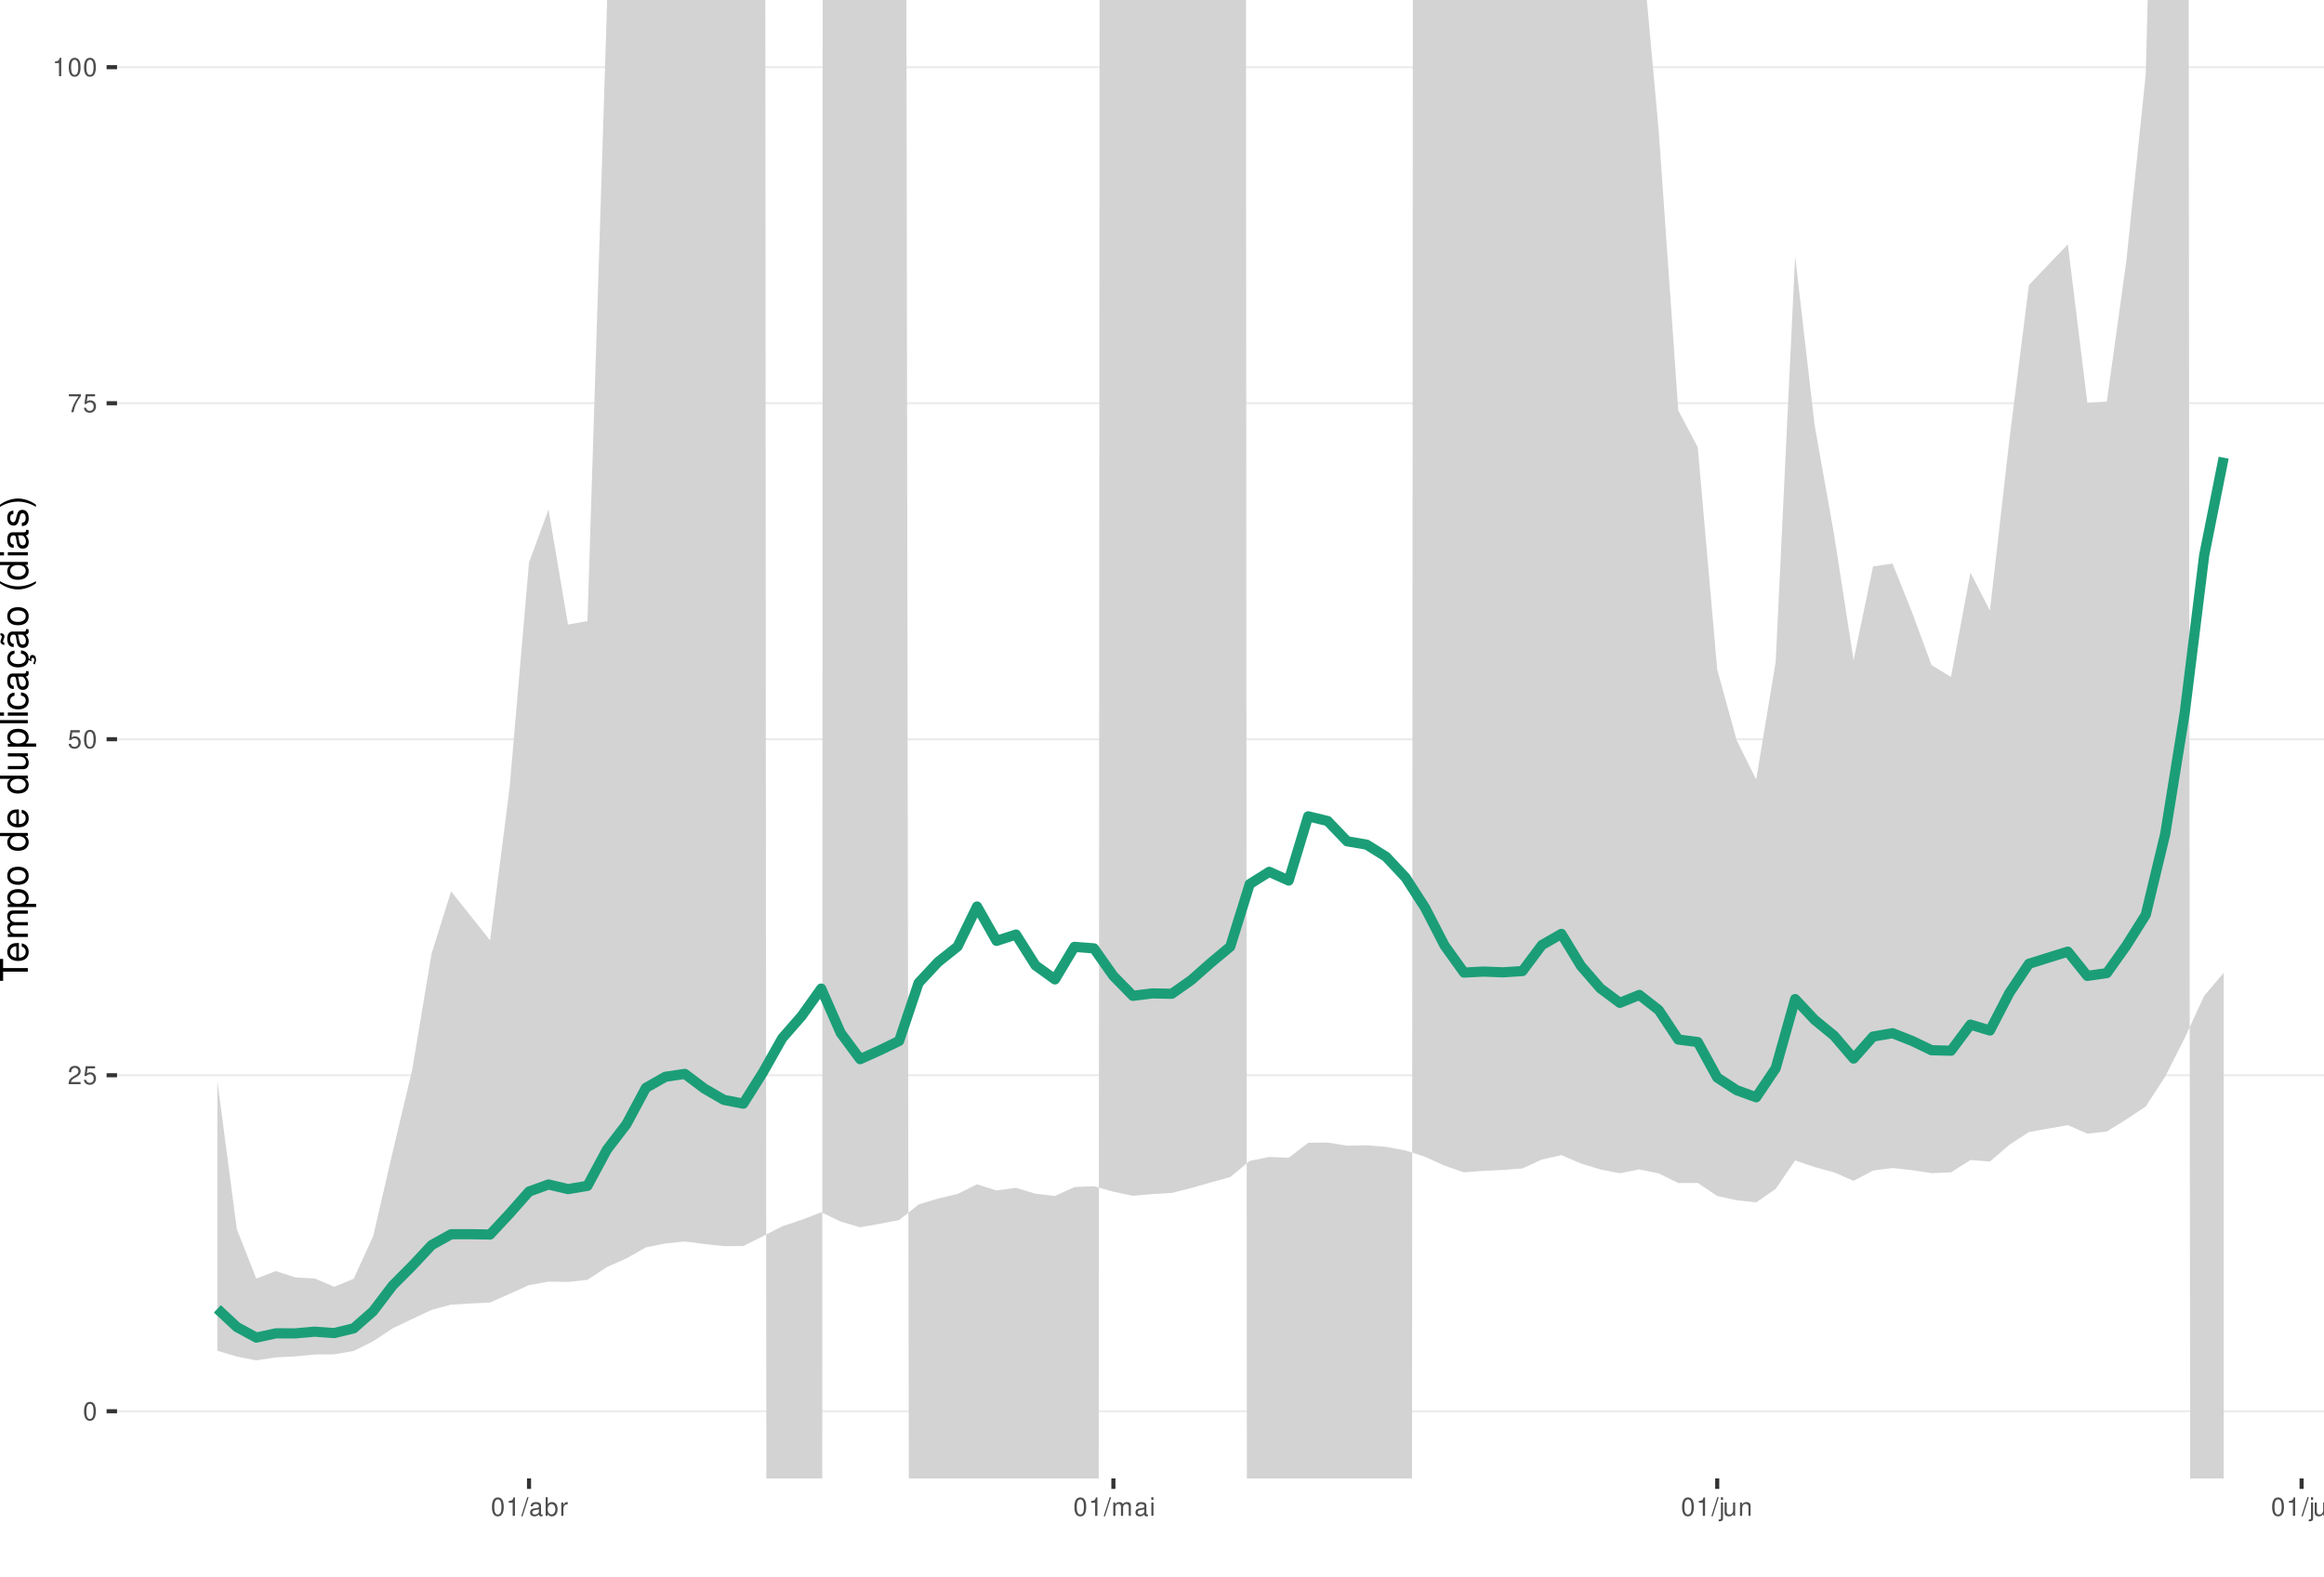
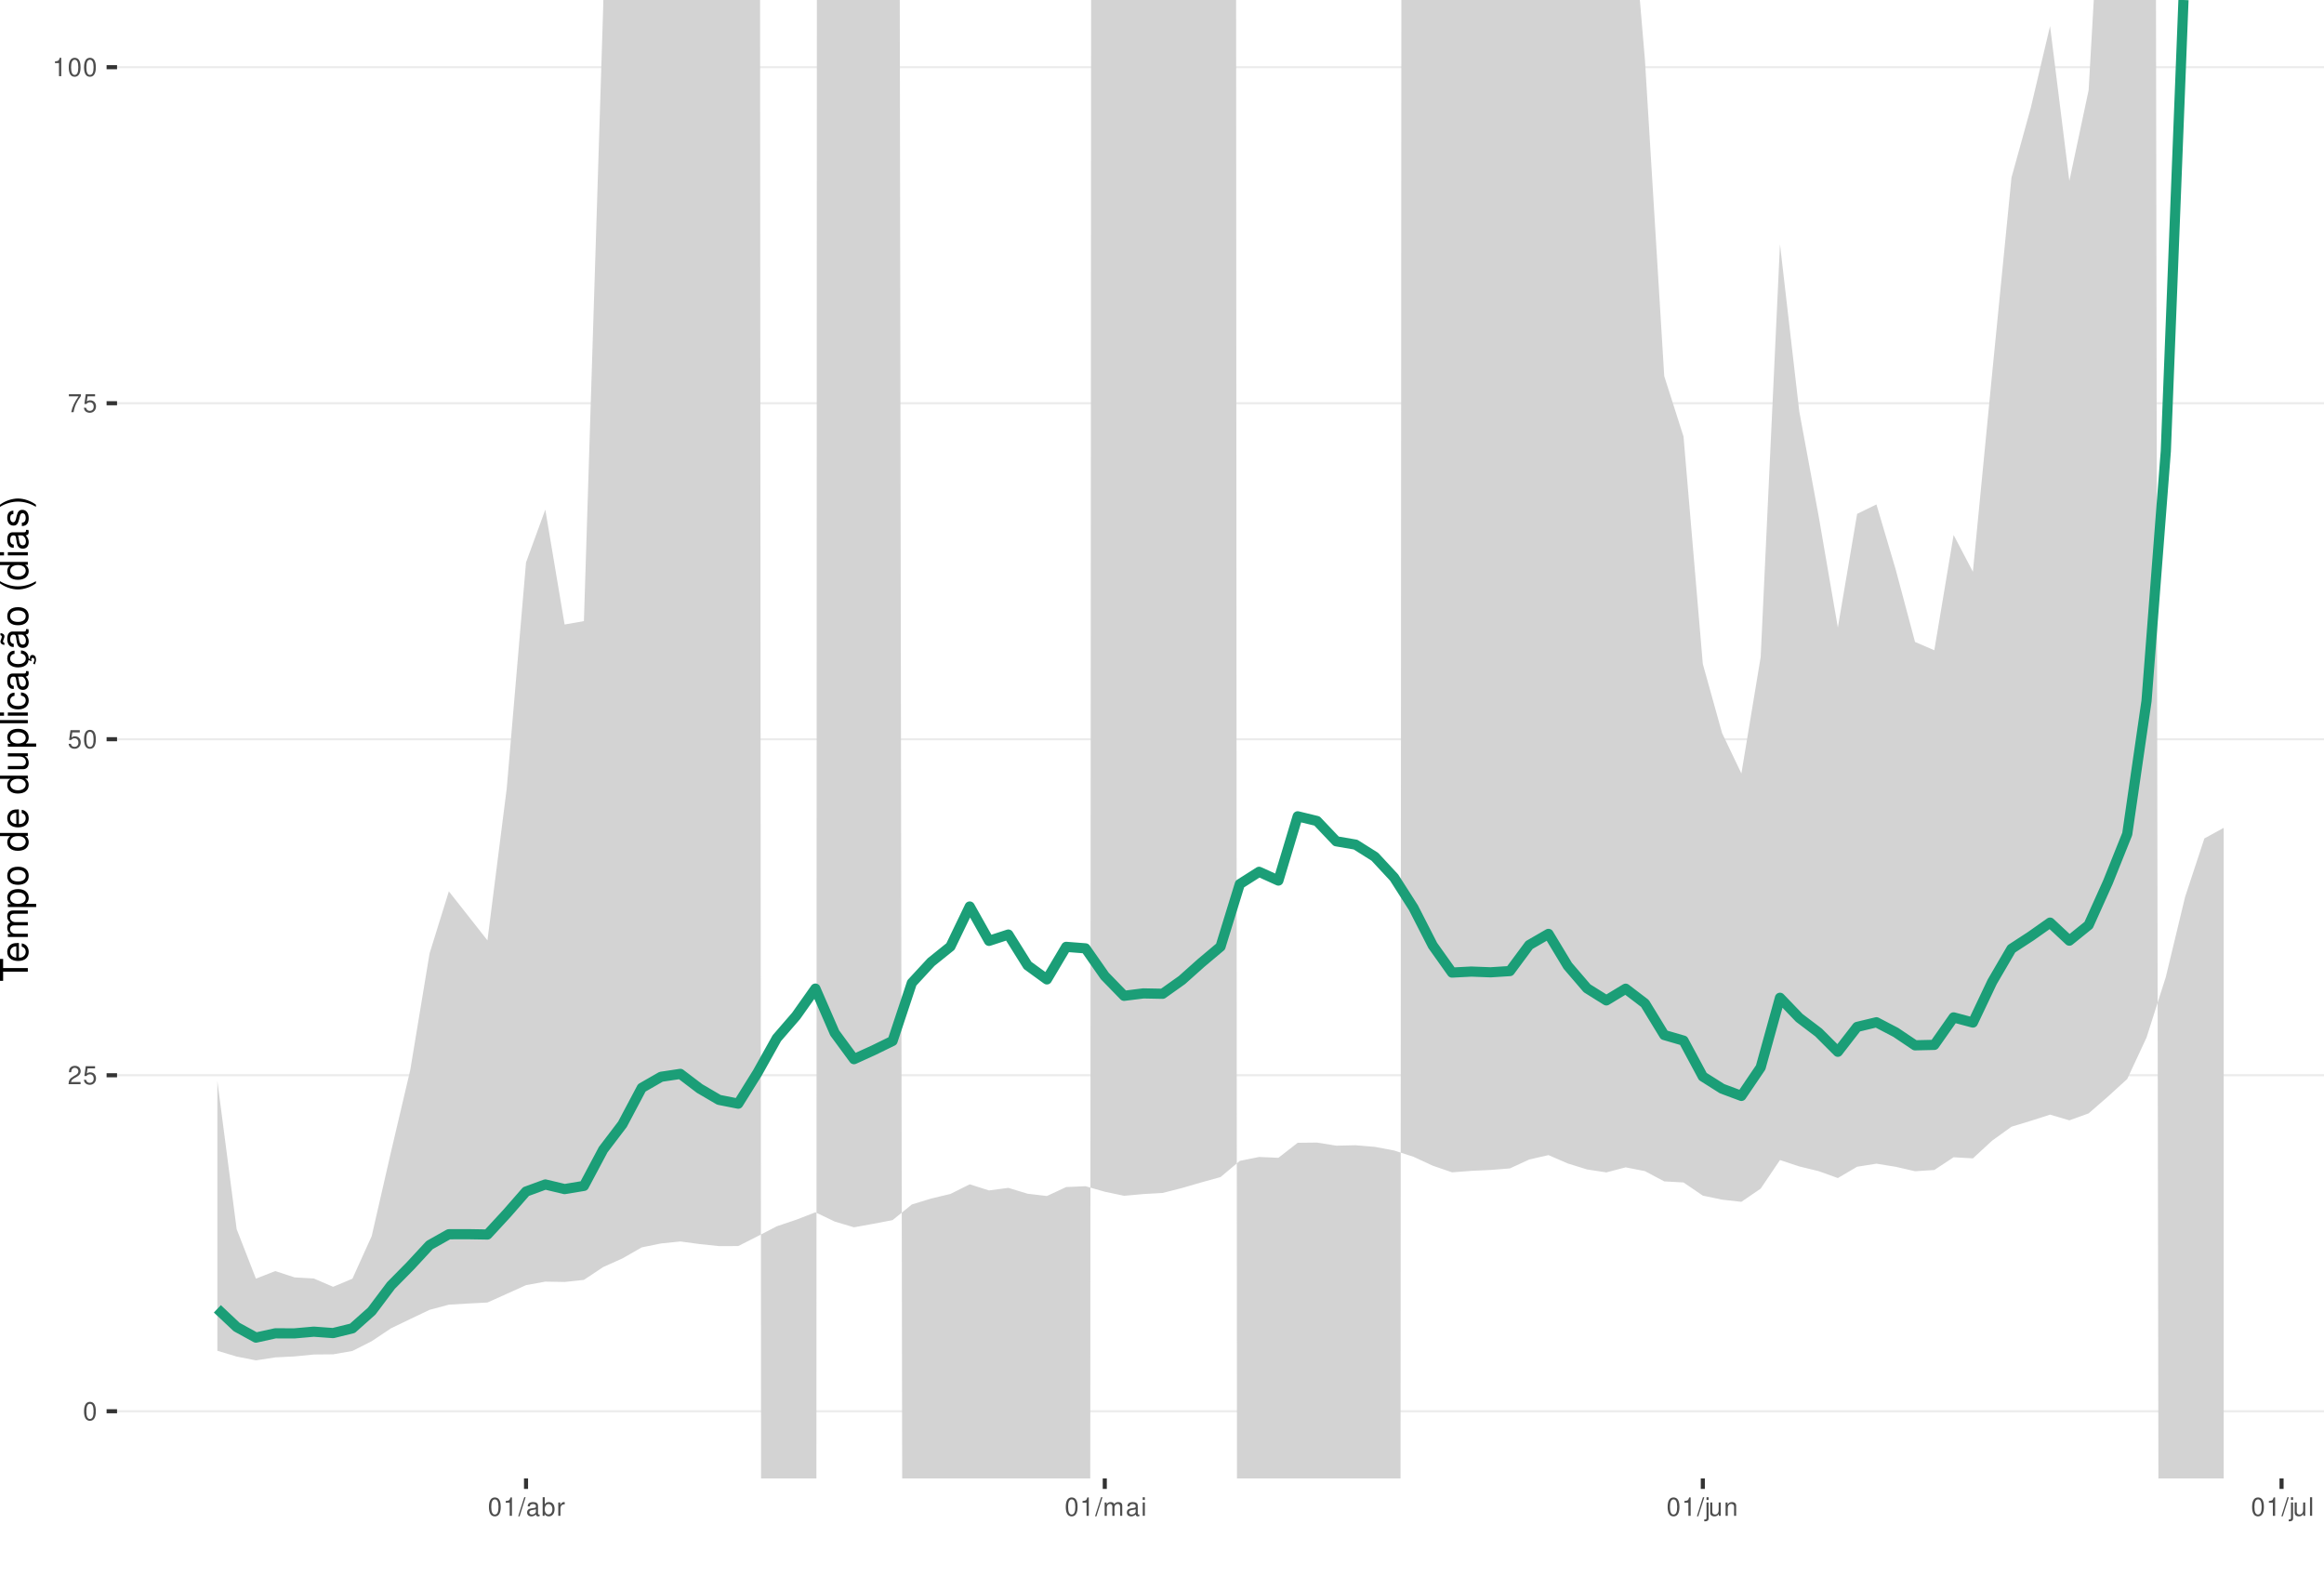
<svg xmlns="http://www.w3.org/2000/svg" xmlns:xlink="http://www.w3.org/1999/xlink" width="609pt" height="413pt" viewBox="0 0 609 413" version="1.1">
  <defs>
    <g>
      <symbol overflow="visible" id="glyph0-0">
        <path style="stroke:none;" d="" />
      </symbol>
      <symbol overflow="visible" id="glyph0-1">
        <path style="stroke:none;" d="M 1.828 -4.812 C 1.391 -4.812 0.984 -4.609 0.75 -4.281 C 0.438 -3.859 0.281 -3.219 0.281 -2.328 C 0.281 -0.703 0.812 0.156 1.828 0.156 C 2.828 0.156 3.375 -0.703 3.375 -2.297 C 3.375 -3.219 3.234 -3.844 2.922 -4.281 C 2.672 -4.625 2.281 -4.812 1.828 -4.812 Z M 1.828 -4.297 C 2.469 -4.297 2.781 -3.641 2.781 -2.344 C 2.781 -0.969 2.469 -0.328 1.812 -0.328 C 1.203 -0.328 0.891 -1 0.891 -2.328 C 0.891 -3.641 1.203 -4.297 1.828 -4.297 Z M 1.828 -4.297 " />
      </symbol>
      <symbol overflow="visible" id="glyph0-2">
        <path style="stroke:none;" d="M 3.375 -0.578 L 0.891 -0.578 C 0.938 -0.984 1.156 -1.234 1.734 -1.578 L 2.406 -1.953 C 3.062 -2.328 3.406 -2.812 3.406 -3.406 C 3.406 -3.812 3.234 -4.188 2.969 -4.438 C 2.688 -4.688 2.344 -4.812 1.891 -4.812 C 1.297 -4.812 0.844 -4.594 0.578 -4.188 C 0.422 -3.938 0.344 -3.641 0.328 -3.141 L 0.922 -3.141 C 0.938 -3.469 0.984 -3.672 1.062 -3.828 C 1.219 -4.125 1.516 -4.297 1.875 -4.297 C 2.406 -4.297 2.797 -3.906 2.797 -3.391 C 2.797 -3.016 2.578 -2.672 2.156 -2.438 L 1.547 -2.078 C 0.562 -1.516 0.281 -1.062 0.219 0 L 3.375 0 Z M 3.375 -0.578 " />
      </symbol>
      <symbol overflow="visible" id="glyph0-3">
        <path style="stroke:none;" d="M 3.172 -4.719 L 0.734 -4.719 L 0.375 -2.156 L 0.922 -2.156 C 1.188 -2.469 1.422 -2.594 1.797 -2.594 C 2.422 -2.594 2.812 -2.156 2.812 -1.453 C 2.812 -0.781 2.422 -0.359 1.781 -0.359 C 1.266 -0.359 0.953 -0.625 0.812 -1.156 L 0.234 -1.156 C 0.312 -0.766 0.375 -0.578 0.516 -0.406 C 0.781 -0.047 1.266 0.156 1.797 0.156 C 2.75 0.156 3.422 -0.547 3.422 -1.531 C 3.422 -2.469 2.797 -3.109 1.891 -3.109 C 1.562 -3.109 1.297 -3.016 1.016 -2.828 L 1.203 -4.141 L 3.172 -4.141 Z M 3.172 -4.719 " />
      </symbol>
      <symbol overflow="visible" id="glyph0-4">
        <path style="stroke:none;" d="M 3.469 -4.719 L 0.312 -4.719 L 0.312 -4.141 L 2.859 -4.141 C 1.734 -2.531 1.266 -1.547 0.922 0 L 1.547 0 C 1.797 -1.516 2.391 -2.812 3.469 -4.234 Z M 3.469 -4.719 " />
      </symbol>
      <symbol overflow="visible" id="glyph0-5">
        <path style="stroke:none;" d="M 1.719 -3.422 L 1.719 0 L 2.312 0 L 2.312 -4.812 L 1.922 -4.812 C 1.719 -4.078 1.578 -3.969 0.672 -3.859 L 0.672 -3.422 Z M 1.719 -3.422 " />
      </symbol>
      <symbol overflow="visible" id="glyph0-6">
        <path style="stroke:none;" d="M 1.531 -4.859 L -0.047 0.141 L 0.312 0.141 L 1.891 -4.859 Z M 1.531 -4.859 " />
      </symbol>
      <symbol overflow="visible" id="glyph0-7">
        <path style="stroke:none;" d="M 3.562 -0.328 C 3.5 -0.312 3.469 -0.312 3.438 -0.312 C 3.25 -0.312 3.141 -0.406 3.141 -0.578 L 3.141 -2.641 C 3.141 -3.25 2.688 -3.594 1.828 -3.594 C 1.312 -3.594 0.906 -3.438 0.672 -3.188 C 0.516 -3 0.453 -2.797 0.438 -2.453 L 0.984 -2.453 C 1.031 -2.875 1.297 -3.078 1.812 -3.078 C 2.312 -3.078 2.594 -2.891 2.594 -2.562 L 2.594 -2.406 C 2.578 -2.172 2.469 -2.078 2.016 -2.031 C 1.219 -1.922 1.109 -1.891 0.891 -1.812 C 0.484 -1.641 0.281 -1.328 0.281 -0.875 C 0.281 -0.25 0.719 0.156 1.422 0.156 C 1.859 0.156 2.219 0 2.609 -0.359 C 2.656 0 2.828 0.156 3.188 0.156 C 3.297 0.156 3.375 0.141 3.562 0.094 Z M 2.594 -1.094 C 2.594 -0.906 2.531 -0.797 2.375 -0.641 C 2.141 -0.438 1.875 -0.328 1.547 -0.328 C 1.109 -0.328 0.859 -0.547 0.859 -0.891 C 0.859 -1.266 1.094 -1.438 1.703 -1.531 C 2.297 -1.609 2.406 -1.641 2.594 -1.719 Z M 2.594 -1.094 " />
      </symbol>
      <symbol overflow="visible" id="glyph0-8">
        <path style="stroke:none;" d="M 0.359 -4.859 L 0.359 0 L 0.859 0 L 0.859 -0.453 C 1.125 -0.047 1.484 0.156 1.969 0.156 C 2.875 0.156 3.484 -0.594 3.484 -1.75 C 3.484 -2.891 2.922 -3.594 1.984 -3.594 C 1.516 -3.594 1.172 -3.406 0.906 -3.016 L 0.906 -4.859 Z M 1.891 -3.062 C 2.5 -3.062 2.906 -2.531 2.906 -1.703 C 2.906 -0.906 2.484 -0.359 1.891 -0.359 C 1.297 -0.359 0.906 -0.906 0.906 -1.719 C 0.906 -2.531 1.297 -3.062 1.891 -3.062 Z M 1.891 -3.062 " />
      </symbol>
      <symbol overflow="visible" id="glyph0-9">
        <path style="stroke:none;" d="M 0.453 -3.484 L 0.453 0 L 1.016 0 L 1.016 -1.812 C 1.031 -2.656 1.375 -3.016 2.141 -3 L 2.141 -3.562 C 2.047 -3.578 1.984 -3.594 1.922 -3.594 C 1.562 -3.594 1.297 -3.375 0.969 -2.859 L 0.969 -3.484 Z M 0.453 -3.484 " />
      </symbol>
      <symbol overflow="visible" id="glyph0-10">
        <path style="stroke:none;" d="M 0.469 -3.484 L 0.469 0 L 1.031 0 L 1.031 -2.188 C 1.031 -2.703 1.391 -3.109 1.844 -3.109 C 2.25 -3.109 2.484 -2.844 2.484 -2.406 L 2.484 0 L 3.047 0 L 3.047 -2.188 C 3.047 -2.703 3.422 -3.109 3.875 -3.109 C 4.266 -3.109 4.516 -2.844 4.516 -2.406 L 4.516 0 L 5.078 0 L 5.078 -2.609 C 5.078 -3.234 4.719 -3.594 4.062 -3.594 C 3.594 -3.594 3.312 -3.453 2.984 -3.062 C 2.781 -3.422 2.5 -3.594 2.047 -3.594 C 1.578 -3.594 1.266 -3.422 0.984 -3 L 0.984 -3.484 Z M 0.469 -3.484 " />
      </symbol>
      <symbol overflow="visible" id="glyph0-11">
        <path style="stroke:none;" d="M 1 -3.484 L 0.453 -3.484 L 0.453 0 L 1 0 Z M 1 -4.859 L 0.438 -4.859 L 0.438 -4.156 L 1 -4.156 Z M 1 -4.859 " />
      </symbol>
      <symbol overflow="visible" id="glyph0-12">
        <path style="stroke:none;" d="M 0.469 -3.484 L 0.469 0.5 C 0.469 0.859 0.359 0.969 0.016 0.969 C -0.031 0.969 -0.047 0.969 -0.125 0.953 L -0.125 1.438 C -0.047 1.438 -0.016 1.453 0.062 1.453 C 0.688 1.453 1.016 1.203 1.016 0.719 L 1.016 -3.484 Z M 1.016 -4.859 L 0.469 -4.859 L 0.469 -4.156 L 1.016 -4.156 Z M 1.016 -4.859 " />
      </symbol>
      <symbol overflow="visible" id="glyph0-13">
        <path style="stroke:none;" d="M 3.203 0 L 3.203 -3.484 L 2.656 -3.484 L 2.656 -1.516 C 2.656 -0.797 2.281 -0.328 1.703 -0.328 C 1.266 -0.328 0.984 -0.594 0.984 -1.016 L 0.984 -3.484 L 0.438 -3.484 L 0.438 -0.797 C 0.438 -0.219 0.859 0.156 1.547 0.156 C 2.062 0.156 2.391 -0.031 2.703 -0.484 L 2.703 0 Z M 3.203 0 " />
      </symbol>
      <symbol overflow="visible" id="glyph0-14">
        <path style="stroke:none;" d="M 0.469 -3.484 L 0.469 0 L 1.031 0 L 1.031 -1.922 C 1.031 -2.641 1.391 -3.109 1.969 -3.109 C 2.406 -3.109 2.688 -2.828 2.688 -2.422 L 2.688 0 L 3.234 0 L 3.234 -2.641 C 3.234 -3.219 2.812 -3.594 2.141 -3.594 C 1.625 -3.594 1.281 -3.391 0.984 -2.906 L 0.984 -3.484 Z M 0.469 -3.484 " />
      </symbol>
      <symbol overflow="visible" id="glyph0-15">
        <path style="stroke:none;" d="M 1.016 -4.859 L 0.453 -4.859 L 0.453 0 L 1.016 0 Z M 1.016 -4.859 " />
      </symbol>
      <symbol overflow="visible" id="glyph1-0">
        <path style="stroke:none;" d="" />
      </symbol>
      <symbol overflow="visible" id="glyph1-1">
        <path style="stroke:none;" d="M -6.469 -3.547 L -6.469 -5.938 L -7.297 -5.938 L -7.297 -0.203 L -6.469 -0.203 L -6.469 -2.609 L 0 -2.609 L 0 -3.547 Z M -6.469 -3.547 " />
      </symbol>
      <symbol overflow="visible" id="glyph1-2">
        <path style="stroke:none;" d="M -2.344 -5.125 C -3.141 -5.125 -3.625 -5.062 -4.016 -4.922 C -4.875 -4.578 -5.391 -3.781 -5.391 -2.797 C -5.391 -1.344 -4.281 -0.406 -2.547 -0.406 C -0.812 -0.406 0.234 -1.297 0.234 -2.781 C 0.234 -3.984 -0.453 -4.812 -1.594 -5.016 L -1.594 -4.188 C -0.906 -3.953 -0.547 -3.484 -0.547 -2.812 C -0.547 -2.281 -0.781 -1.828 -1.219 -1.547 C -1.516 -1.344 -1.812 -1.281 -2.344 -1.266 Z M -3.016 -1.297 C -3.984 -1.359 -4.625 -1.953 -4.625 -2.797 C -4.625 -3.641 -3.953 -4.234 -3.016 -4.234 Z M -3.016 -1.297 " />
      </symbol>
      <symbol overflow="visible" id="glyph1-3">
        <path style="stroke:none;" d="M -5.234 -0.703 L 0 -0.703 L 0 -1.547 L -3.297 -1.547 C -4.047 -1.547 -4.656 -2.094 -4.656 -2.766 C -4.656 -3.391 -4.281 -3.734 -3.609 -3.734 L 0 -3.734 L 0 -4.578 L -3.297 -4.578 C -4.047 -4.578 -4.656 -5.125 -4.656 -5.812 C -4.656 -6.422 -4.266 -6.781 -3.609 -6.781 L 0 -6.781 L 0 -7.625 L -3.938 -7.625 C -4.875 -7.625 -5.391 -7.078 -5.391 -6.094 C -5.391 -5.406 -5.188 -4.984 -4.594 -4.484 C -5.156 -4.188 -5.391 -3.766 -5.391 -3.078 C -5.391 -2.375 -5.125 -1.906 -4.5 -1.469 L -5.234 -1.469 Z M -5.234 -0.703 " />
      </symbol>
      <symbol overflow="visible" id="glyph1-4">
        <path style="stroke:none;" d="M 2.188 -0.547 L 2.188 -1.375 L -0.547 -1.375 C -0.016 -1.812 0.234 -2.312 0.234 -2.984 C 0.234 -4.344 -0.859 -5.234 -2.531 -5.234 C -4.297 -5.234 -5.391 -4.375 -5.391 -2.984 C -5.391 -2.266 -5.062 -1.703 -4.453 -1.312 L -5.234 -1.312 L -5.234 -0.547 Z M -4.609 -2.844 C -4.609 -3.766 -3.797 -4.359 -2.547 -4.359 C -1.359 -4.359 -0.547 -3.75 -0.547 -2.844 C -0.547 -1.953 -1.344 -1.375 -2.578 -1.375 C -3.812 -1.375 -4.609 -1.953 -4.609 -2.844 Z M -4.609 -2.844 " />
      </symbol>
      <symbol overflow="visible" id="glyph1-5">
        <path style="stroke:none;" d="M -5.391 -2.719 C -5.391 -1.234 -4.344 -0.359 -2.578 -0.359 C -0.812 -0.359 0.234 -1.234 0.234 -2.734 C 0.234 -4.203 -0.812 -5.094 -2.547 -5.094 C -4.359 -5.094 -5.391 -4.234 -5.391 -2.719 Z M -4.625 -2.734 C -4.625 -3.672 -3.844 -4.234 -2.547 -4.234 C -1.312 -4.234 -0.547 -3.656 -0.547 -2.734 C -0.547 -1.797 -1.312 -1.234 -2.578 -1.234 C -3.844 -1.234 -4.625 -1.797 -4.625 -2.734 Z M -4.625 -2.734 " />
      </symbol>
      <symbol overflow="visible" id="glyph1-6">
        <path style="stroke:none;" d="" />
      </symbol>
      <symbol overflow="visible" id="glyph1-7">
        <path style="stroke:none;" d="M -7.297 -4.953 L -7.297 -4.125 L -4.578 -4.125 C -5.109 -3.766 -5.391 -3.203 -5.391 -2.516 C -5.391 -1.156 -4.297 -0.266 -2.625 -0.266 C -0.859 -0.266 0.234 -1.125 0.234 -2.547 C 0.234 -3.266 -0.047 -3.766 -0.688 -4.203 L 0 -4.203 L 0 -4.953 Z M -4.609 -2.656 C -4.609 -3.547 -3.812 -4.125 -2.562 -4.125 C -1.344 -4.125 -0.547 -3.547 -0.547 -2.656 C -0.547 -1.734 -1.359 -1.125 -2.578 -1.125 C -3.797 -1.125 -4.609 -1.734 -4.609 -2.656 Z M -4.609 -2.656 " />
      </symbol>
      <symbol overflow="visible" id="glyph1-8">
        <path style="stroke:none;" d="M 0 -4.812 L -5.234 -4.812 L -5.234 -3.984 L -2.266 -3.984 C -1.203 -3.984 -0.5 -3.438 -0.5 -2.562 C -0.5 -1.906 -0.906 -1.484 -1.531 -1.484 L -5.234 -1.484 L -5.234 -0.656 L -1.203 -0.656 C -0.328 -0.656 0.234 -1.297 0.234 -2.312 C 0.234 -3.094 -0.047 -3.578 -0.734 -4.062 L 0 -4.062 Z M 0 -4.812 " />
      </symbol>
      <symbol overflow="visible" id="glyph1-9">
        <path style="stroke:none;" d="M -7.297 -1.516 L -7.297 -0.688 L 0 -0.688 L 0 -1.516 Z M -7.297 -1.516 " />
      </symbol>
      <symbol overflow="visible" id="glyph1-10">
        <path style="stroke:none;" d="M -5.234 -1.5 L -5.234 -0.672 L 0 -0.672 L 0 -1.5 Z M -7.297 -1.5 L -7.297 -0.656 L -6.234 -0.656 L -6.234 -1.5 Z M -7.297 -1.5 " />
      </symbol>
      <symbol overflow="visible" id="glyph1-11">
        <path style="stroke:none;" d="M -3.484 -4.703 C -3.984 -4.672 -4.312 -4.562 -4.609 -4.359 C -5.094 -4 -5.391 -3.375 -5.391 -2.641 C -5.391 -1.219 -4.266 -0.312 -2.531 -0.312 C -0.844 -0.312 0.234 -1.203 0.234 -2.625 C 0.234 -3.875 -0.516 -4.672 -1.797 -4.766 L -1.797 -3.938 C -0.953 -3.797 -0.547 -3.359 -0.547 -2.656 C -0.547 -1.734 -1.297 -1.188 -2.531 -1.188 C -3.844 -1.188 -4.625 -1.719 -4.625 -2.625 C -4.625 -3.328 -4.203 -3.766 -3.484 -3.875 Z M -3.484 -4.703 " />
      </symbol>
      <symbol overflow="visible" id="glyph1-12">
        <path style="stroke:none;" d="M -0.484 -5.344 C -0.469 -5.266 -0.469 -5.219 -0.469 -5.172 C -0.469 -4.875 -0.625 -4.719 -0.875 -4.719 L -3.953 -4.719 C -4.891 -4.719 -5.391 -4.047 -5.391 -2.75 C -5.391 -1.984 -5.172 -1.375 -4.781 -1.016 C -4.516 -0.766 -4.203 -0.672 -3.688 -0.656 L -3.688 -1.484 C -4.328 -1.562 -4.625 -1.938 -4.625 -2.719 C -4.625 -3.484 -4.344 -3.891 -3.844 -3.891 L -3.625 -3.891 C -3.266 -3.875 -3.125 -3.703 -3.047 -3.016 C -2.891 -1.844 -2.844 -1.656 -2.719 -1.344 C -2.453 -0.734 -2 -0.422 -1.312 -0.422 C -0.375 -0.422 0.234 -1.078 0.234 -2.141 C 0.234 -2.797 0 -3.328 -0.547 -3.922 C 0 -3.984 0.234 -4.234 0.234 -4.781 C 0.234 -4.953 0.203 -5.062 0.141 -5.344 Z M -1.656 -3.891 C -1.375 -3.891 -1.203 -3.812 -0.969 -3.562 C -0.656 -3.219 -0.5 -2.812 -0.5 -2.312 C -0.5 -1.672 -0.812 -1.297 -1.344 -1.297 C -1.891 -1.297 -2.172 -1.656 -2.297 -2.547 C -2.422 -3.438 -2.453 -3.609 -2.594 -3.891 Z M -1.656 -3.891 " />
      </symbol>
      <symbol overflow="visible" id="glyph1-13">
        <path style="stroke:none;" d="M 0.234 -2.641 C 0.234 -3.875 -0.547 -4.703 -1.797 -4.766 L -1.797 -3.938 C -0.953 -3.797 -0.531 -3.359 -0.531 -2.656 C -0.531 -1.734 -1.281 -1.188 -2.516 -1.188 C -3.844 -1.188 -4.625 -1.719 -4.625 -2.625 C -4.625 -3.328 -4.203 -3.766 -3.484 -3.875 L -3.484 -4.703 C -3.984 -4.672 -4.312 -4.562 -4.609 -4.359 C -5.094 -4 -5.391 -3.375 -5.391 -2.641 C -5.391 -1.219 -4.266 -0.312 -2.531 -0.312 C -1.469 -0.312 -0.625 -0.672 -0.156 -1.312 C 0.047 -1.594 0.125 -1.812 0.203 -2.25 L 0.922 -1.938 L 0.984 -2.062 C 0.938 -2.188 0.906 -2.25 0.906 -2.375 C 0.906 -2.656 1.047 -2.828 1.281 -2.828 C 1.547 -2.828 1.734 -2.594 1.734 -2.297 C 1.734 -2.031 1.672 -1.844 1.438 -1.406 L 1.406 -1.312 L 1.812 -1.094 C 2.078 -1.75 2.141 -1.953 2.141 -2.344 C 2.141 -3.109 1.781 -3.578 1.203 -3.578 C 0.781 -3.578 0.547 -3.297 0.547 -2.797 C 0.547 -2.703 0.547 -2.641 0.562 -2.516 Z M 0.234 -2.641 " />
      </symbol>
      <symbol overflow="visible" id="glyph1-14">
        <path style="stroke:none;" d="M -0.484 -5.344 C -0.469 -5.266 -0.469 -5.219 -0.469 -5.172 C -0.469 -4.875 -0.625 -4.719 -0.875 -4.719 L -3.953 -4.719 C -4.891 -4.719 -5.391 -4.047 -5.391 -2.75 C -5.391 -1.984 -5.172 -1.375 -4.781 -1.016 C -4.516 -0.766 -4.203 -0.672 -3.688 -0.656 L -3.688 -1.484 C -4.328 -1.562 -4.625 -1.938 -4.625 -2.719 C -4.625 -3.484 -4.344 -3.891 -3.844 -3.891 L -3.625 -3.891 C -3.266 -3.875 -3.125 -3.703 -3.047 -3.016 C -2.891 -1.844 -2.844 -1.656 -2.719 -1.344 C -2.453 -0.734 -2 -0.422 -1.312 -0.422 C -0.375 -0.422 0.234 -1.078 0.234 -2.141 C 0.234 -2.797 0 -3.328 -0.547 -3.922 C 0 -3.984 0.234 -4.234 0.234 -4.781 C 0.234 -4.953 0.203 -5.062 0.141 -5.344 Z M -1.656 -3.891 C -1.375 -3.891 -1.203 -3.812 -0.969 -3.562 C -0.656 -3.219 -0.5 -2.812 -0.5 -2.312 C -0.5 -1.672 -0.812 -1.297 -1.344 -1.297 C -1.891 -1.297 -2.172 -1.656 -2.297 -2.547 C -2.422 -3.438 -2.453 -3.609 -2.594 -3.891 Z M -7.172 -3.75 C -6.922 -3.672 -6.812 -3.547 -6.812 -3.375 C -6.812 -3.25 -6.875 -2.984 -6.984 -2.734 C -7.156 -2.312 -7.172 -2.25 -7.172 -2.047 C -7.172 -1.594 -6.797 -1.297 -6.141 -1.188 L -6.141 -1.766 C -6.375 -1.812 -6.5 -1.938 -6.5 -2.094 C -6.5 -2.203 -6.469 -2.344 -6.375 -2.578 C -6.156 -3.156 -6.125 -3.234 -6.125 -3.438 C -6.125 -3.922 -6.484 -4.219 -7.172 -4.312 Z M -7.172 -3.75 " />
      </symbol>
      <symbol overflow="visible" id="glyph1-15">
        <path style="stroke:none;" d="M -7.297 -2.359 C -5.984 -1.359 -4.156 -0.734 -2.594 -0.734 C -1.016 -0.734 0.812 -1.359 2.125 -2.359 L 2.125 -2.906 C 0.688 -2.031 -0.984 -1.547 -2.594 -1.547 C -4.188 -1.547 -5.875 -2.031 -7.297 -2.906 Z M -7.297 -2.359 " />
      </symbol>
      <symbol overflow="visible" id="glyph1-16">
        <path style="stroke:none;" d="M -3.781 -4.375 C -4.812 -4.375 -5.391 -3.688 -5.391 -2.484 C -5.391 -1.266 -4.766 -0.469 -3.797 -0.469 C -2.969 -0.469 -2.578 -0.891 -2.281 -2.125 L -2.094 -2.906 C -1.953 -3.484 -1.734 -3.719 -1.375 -3.719 C -0.875 -3.719 -0.547 -3.234 -0.547 -2.5 C -0.547 -2.047 -0.672 -1.672 -0.891 -1.453 C -1.047 -1.328 -1.188 -1.266 -1.562 -1.219 L -1.562 -0.344 C -0.344 -0.375 0.234 -1.062 0.234 -2.438 C 0.234 -3.75 -0.422 -4.594 -1.438 -4.594 C -2.203 -4.594 -2.641 -4.156 -2.891 -3.109 L -3.078 -2.312 C -3.234 -1.625 -3.453 -1.344 -3.828 -1.344 C -4.312 -1.344 -4.625 -1.766 -4.625 -2.453 C -4.625 -3.125 -4.328 -3.484 -3.781 -3.5 Z M -3.781 -4.375 " />
      </symbol>
      <symbol overflow="visible" id="glyph1-17">
        <path style="stroke:none;" d="M 2.125 -0.938 C 0.812 -1.938 -1.016 -2.562 -2.578 -2.562 C -4.156 -2.562 -5.984 -1.938 -7.297 -0.938 L -7.297 -0.375 C -5.859 -1.266 -4.188 -1.75 -2.578 -1.75 C -0.984 -1.75 0.703 -1.266 2.125 -0.375 Z M 2.125 -0.938 " />
      </symbol>
    </g>
    <clipPath id="clip1">
      <path d="M 30.672 0 L 609 0 L 609 387.328 L 30.672 387.328 Z M 30.672 0 " />
    </clipPath>
    <clipPath id="clip2">
      <path d="M 30.672 369 L 609 369 L 609 370 L 30.672 370 Z M 30.672 369 " />
    </clipPath>
    <clipPath id="clip3">
      <path d="M 30.672 281 L 609 281 L 609 282 L 30.672 282 Z M 30.672 281 " />
    </clipPath>
    <clipPath id="clip4">
      <path d="M 30.672 193 L 609 193 L 609 194 L 30.672 194 Z M 30.672 193 " />
    </clipPath>
    <clipPath id="clip5">
      <path d="M 30.672 105 L 609 105 L 609 106 L 30.672 106 Z M 30.672 105 " />
    </clipPath>
    <clipPath id="clip6">
      <path d="M 30.672 17 L 609 17 L 609 18 L 30.672 18 Z M 30.672 17 " />
    </clipPath>
    <clipPath id="clip7">
      <path d="M 56 0 L 583 0 L 583 387.328 L 56 387.328 Z M 56 0 " />
    </clipPath>
  </defs>
  <g id="surface36">
    <rect x="0" y="0" width="609" height="413" style="fill:rgb(100%,100%,100%);fill-opacity:1;stroke:none;" />
    <rect x="0" y="0" width="609" height="413" style="fill:rgb(100%,100%,100%);fill-opacity:1;stroke:none;" />
    <path style="fill:none;stroke-width:1.067;stroke-linecap:round;stroke-linejoin:round;stroke:rgb(100%,100%,100%);stroke-opacity:1;stroke-miterlimit:10;" d="M 0 413 L 609 413 L 609 0 L 0 0 Z M 0 413 " />
    <g clip-path="url(#clip1)" clip-rule="nonzero">
      <path style=" stroke:none;fill-rule:nonzero;fill:rgb(100%,100%,100%);fill-opacity:1;" d="M 30.672 387.328 L 609 387.328 L 609 0 L 30.672 0 Z M 30.672 387.328 " />
    </g>
    <g clip-path="url(#clip2)" clip-rule="nonzero">
      <path style="fill:none;stroke-width:0.533;stroke-linecap:butt;stroke-linejoin:round;stroke:rgb(92.157%,92.157%,92.157%);stroke-opacity:1;stroke-miterlimit:10;" d="M 30.672 369.723 L 609 369.723 " />
    </g>
    <g clip-path="url(#clip3)" clip-rule="nonzero">
      <path style="fill:none;stroke-width:0.533;stroke-linecap:butt;stroke-linejoin:round;stroke:rgb(92.157%,92.157%,92.157%);stroke-opacity:1;stroke-miterlimit:10;" d="M 30.672 281.695 L 609 281.695 " />
    </g>
    <g clip-path="url(#clip4)" clip-rule="nonzero">
      <path style="fill:none;stroke-width:0.533;stroke-linecap:butt;stroke-linejoin:round;stroke:rgb(92.157%,92.157%,92.157%);stroke-opacity:1;stroke-miterlimit:10;" d="M 30.672 193.664 L 609 193.664 " />
    </g>
    <g clip-path="url(#clip5)" clip-rule="nonzero">
      <path style="fill:none;stroke-width:0.533;stroke-linecap:butt;stroke-linejoin:round;stroke:rgb(92.157%,92.157%,92.157%);stroke-opacity:1;stroke-miterlimit:10;" d="M 30.672 105.637 L 609 105.637 " />
    </g>
    <g clip-path="url(#clip6)" clip-rule="nonzero">
      <path style="fill:none;stroke-width:0.533;stroke-linecap:butt;stroke-linejoin:round;stroke:rgb(92.157%,92.157%,92.157%);stroke-opacity:1;stroke-miterlimit:10;" d="M 30.672 17.605 L 609 17.605 " />
    </g>
    <g clip-path="url(#clip7)" clip-rule="nonzero">
-       <path style=" stroke:none;fill-rule:nonzero;fill:rgb(82.745%,82.745%,82.745%);fill-opacity:1;" d="M 56.957 283.184 L 62.062 322.02 L 67.168 334.984 L 72.273 332.996 L 77.375 334.652 L 82.48 334.941 L 87.586 337.117 L 92.691 335 L 97.793 323.832 L 102.898 301.789 L 108.004 280.289 L 113.105 249.785 L 118.211 233.523 L 123.316 239.934 L 128.422 246.363 L 133.523 206.551 L 138.629 147.344 L 143.734 133.508 L 148.84 163.609 L 153.941 162.719 L 159.047 1.84 L 159.086 0 L 200.555 0 L 200.84 413 L 215.457 413 L 215.582 0 L 237.523 0 L 238.199 413 L 287.902 413 L 288.148 0 L 326.512 0 L 326.754 413 L 370 413 L 370.234 0 L 431.547 0 L 434.684 34.504 L 439.789 107.5 L 444.895 117.188 L 449.996 175.426 L 455.102 193.965 L 460.207 204.23 L 465.312 173.426 L 470.414 67.141 L 475.52 111.41 L 480.625 140.086 L 485.73 172.945 L 490.832 148.395 L 495.938 147.641 L 501.043 160.406 L 506.145 174.234 L 511.25 177.355 L 516.355 150.023 L 521.461 159.98 L 526.562 115.152 L 531.668 74.691 L 536.773 69.316 L 541.879 64.027 L 546.98 105.531 L 552.086 105.223 L 557.191 68.469 L 562.293 19.445 L 562.793 0 L 573.543 0 L 573.953 413 L 582.711 413 L 582.711 254.852 L 577.609 260.875 L 572.504 271.914 L 567.398 282.031 L 562.293 289.871 L 557.191 293.273 L 552.086 296.434 L 546.98 297 L 541.879 294.758 L 536.773 295.668 L 531.668 296.59 L 526.562 299.898 L 521.461 304.297 L 516.355 303.91 L 511.25 307.137 L 506.145 307.344 L 501.043 306.57 L 495.938 305.996 L 490.832 306.664 L 485.73 309.355 L 480.625 307.137 L 475.52 305.758 L 470.414 304.012 L 465.312 311.477 L 460.207 315 L 455.102 314.449 L 449.996 313.328 L 444.895 309.914 L 439.789 309.934 L 434.684 307.422 L 429.582 306.367 L 424.477 307.363 L 419.371 306.375 L 414.266 304.805 L 409.164 302.621 L 404.059 303.773 L 398.953 306.105 L 393.848 306.504 L 388.746 306.746 L 383.641 307.129 L 378.535 305.387 L 373.434 303.051 L 368.328 301.41 L 363.223 300.457 L 358.117 300.035 L 353.016 300.148 L 347.91 299.332 L 342.805 299.387 L 337.699 303.324 L 332.598 303.105 L 327.492 304.125 L 322.387 308.375 L 317.285 309.773 L 312.18 311.242 L 307.074 312.531 L 301.969 312.824 L 296.867 313.277 L 291.762 312.211 L 286.656 310.766 L 281.551 310.984 L 276.449 313.332 L 271.344 312.734 L 266.238 311.199 L 261.137 311.871 L 256.031 310.27 L 250.926 312.789 L 245.82 313.996 L 240.719 315.551 L 235.613 319.648 L 230.508 320.617 L 225.402 321.531 L 220.301 320.023 L 215.195 317.602 L 210.09 319.559 L 204.988 321.262 L 199.883 323.883 L 194.777 326.445 L 189.672 326.457 L 184.57 325.926 L 179.465 325.242 L 174.359 325.762 L 169.254 326.789 L 164.152 329.676 L 159.047 331.945 L 153.941 335.305 L 148.84 335.852 L 143.734 335.762 L 138.629 336.684 L 133.523 338.969 L 128.422 341.238 L 123.316 341.5 L 118.211 341.797 L 113.105 343.152 L 108.004 345.559 L 102.898 347.996 L 97.793 351.375 L 92.691 353.93 L 87.586 354.812 L 82.48 354.859 L 77.375 355.359 L 72.273 355.613 L 67.168 356.391 L 62.062 355.395 L 56.957 353.875 Z M 56.957 283.184 " />
-     </g>
-     <path style="fill:none;stroke-width:2.667;stroke-linecap:butt;stroke-linejoin:round;stroke:rgb(10.588%,61.961%,46.667%);stroke-opacity:1;stroke-miterlimit:10;" d="M 56.957 342.891 L 62.062 347.652 L 67.168 350.426 L 72.273 349.312 L 77.375 349.32 L 82.48 348.875 L 87.586 349.242 L 92.691 347.996 L 97.793 343.492 L 102.898 336.777 L 108.004 331.652 L 113.105 326.195 L 118.211 323.348 L 123.316 323.336 L 128.422 323.418 L 133.523 317.945 L 138.629 312.168 L 143.734 310.312 L 148.84 311.52 L 153.941 310.68 L 159.047 301.184 L 164.152 294.539 L 169.254 285.004 L 174.359 282.098 L 179.465 281.34 L 184.57 285.184 L 189.672 288.141 L 194.777 289.141 L 199.883 281.031 L 204.988 271.992 L 210.09 266.152 L 215.195 258.996 L 220.301 270.609 L 225.402 277.48 L 230.508 275.18 L 235.613 272.711 L 240.719 257.508 L 245.82 252.039 L 250.926 247.973 L 256.031 237.488 L 261.137 246.488 L 266.238 244.836 L 271.344 252.914 L 276.449 256.586 L 281.551 248.059 L 286.656 248.453 L 291.762 255.688 L 296.867 260.883 L 301.969 260.254 L 307.074 260.352 L 312.18 256.758 L 317.285 252.25 L 322.387 248.004 L 327.492 231.609 L 332.598 228.402 L 337.699 230.688 L 342.805 213.859 L 347.91 215.086 L 353.016 220.406 L 358.117 221.273 L 363.223 224.457 L 368.328 229.906 L 373.434 237.809 L 378.535 247.688 L 383.641 254.797 L 388.746 254.535 L 393.848 254.727 L 398.953 254.402 L 404.059 247.582 L 409.164 244.66 L 414.266 253.031 L 419.371 258.918 L 424.477 262.727 L 429.582 260.656 L 434.684 264.637 L 439.789 272.336 L 444.895 273 L 449.996 282.297 L 455.102 285.617 L 460.207 287.469 L 465.312 279.879 L 470.414 261.738 L 475.52 267.172 L 480.625 271.348 L 485.73 277.324 L 490.832 271.562 L 495.938 270.68 L 501.043 272.684 L 506.145 275.137 L 511.25 275.27 L 516.355 268.43 L 521.461 269.977 L 526.562 260.125 L 531.668 252.504 L 536.773 250.895 L 541.879 249.309 L 546.98 255.664 L 552.086 254.938 L 557.191 247.762 L 562.293 239.66 L 567.398 218.438 L 572.504 186.75 L 577.609 145.457 L 582.711 119.91 " />
+       <path style=" stroke:none;fill-rule:nonzero;fill:rgb(82.745%,82.745%,82.745%);fill-opacity:1;" d="M 56.957 283.184 L 62.016 322.02 L 67.07 334.984 L 72.125 332.996 L 77.18 334.652 L 82.234 334.941 L 87.289 337.117 L 92.348 335 L 97.402 323.832 L 102.457 301.789 L 107.512 280.289 L 112.566 249.785 L 117.621 233.523 L 122.68 239.934 L 127.734 246.363 L 132.789 206.551 L 137.844 147.344 L 142.898 133.508 L 147.953 163.609 L 153.012 162.719 L 158.066 1.84 L 158.105 0 L 199.176 0 L 199.457 413 L 213.934 413 L 214.059 0 L 235.785 0 L 236.457 413 L 285.684 413 L 285.926 0 L 323.922 0 L 324.16 413 L 366.992 413 L 367.223 0 L 429.719 0 L 431.051 15.676 L 436.109 98.531 L 441.164 114.375 L 446.219 173.938 L 451.273 192.07 L 456.328 202.637 L 461.383 172.125 L 466.441 63.988 L 471.496 107.785 L 476.551 135.074 L 481.605 164.406 L 486.66 134.621 L 491.715 132.152 L 496.773 149.238 L 501.828 168.18 L 506.883 170.355 L 511.938 140.156 L 516.992 149.789 L 522.047 97.766 L 527.105 46.52 L 532.16 28.25 L 537.215 6.82 L 542.27 47.406 L 547.324 23.613 L 548.668 0 L 564.973 0 L 565.652 413 L 582.711 413 L 582.711 216.883 L 577.656 219.656 L 572.602 234.961 L 567.547 255.957 L 562.492 271.828 L 557.438 282.676 L 552.379 287.289 L 547.324 291.684 L 542.27 293.508 L 537.215 292.016 L 532.16 293.641 L 527.105 295.18 L 522.047 298.82 L 516.992 303.473 L 511.938 303.18 L 506.883 306.52 L 501.828 306.84 L 496.773 305.68 L 491.715 304.863 L 486.66 305.664 L 481.605 308.629 L 476.551 306.816 L 471.496 305.582 L 466.441 303.91 L 461.383 311.395 L 456.328 314.855 L 451.273 314.293 L 446.219 313.23 L 441.164 309.785 L 436.109 309.5 L 431.051 306.816 L 425.996 305.824 L 420.941 307.148 L 415.887 306.375 L 410.832 304.805 L 405.777 302.621 L 400.723 303.773 L 395.664 306.105 L 390.609 306.504 L 385.555 306.746 L 380.5 307.129 L 375.445 305.387 L 370.391 303.051 L 365.332 301.41 L 360.277 300.457 L 355.223 300.035 L 350.168 300.148 L 345.113 299.332 L 340.059 299.387 L 335 303.324 L 329.945 303.105 L 324.891 304.125 L 319.836 308.375 L 314.781 309.773 L 309.727 311.242 L 304.668 312.531 L 299.613 312.824 L 294.559 313.277 L 289.504 312.211 L 284.449 310.766 L 279.395 310.984 L 274.336 313.332 L 269.281 312.734 L 264.227 311.199 L 259.172 311.871 L 254.117 310.27 L 249.062 312.789 L 244.004 313.996 L 238.949 315.551 L 233.895 319.648 L 228.84 320.617 L 223.785 321.531 L 218.73 320.023 L 213.676 317.602 L 208.617 319.559 L 203.562 321.262 L 198.508 323.883 L 193.453 326.445 L 188.398 326.457 L 183.344 325.926 L 178.285 325.242 L 173.23 325.762 L 168.176 326.789 L 163.121 329.676 L 158.066 331.945 L 153.012 335.305 L 147.953 335.852 L 142.898 335.762 L 137.844 336.684 L 132.789 338.969 L 127.734 341.238 L 122.68 341.5 L 117.621 341.797 L 112.566 343.152 L 107.512 345.559 L 102.457 347.996 L 97.402 351.375 L 92.348 353.93 L 87.289 354.812 L 82.234 354.859 L 77.18 355.359 L 72.125 355.613 L 67.07 356.391 L 62.016 355.395 L 56.957 353.875 Z M 56.957 283.184 " />
+     </g>
+     <path style="fill:none;stroke-width:2.667;stroke-linecap:butt;stroke-linejoin:round;stroke:rgb(10.588%,61.961%,46.667%);stroke-opacity:1;stroke-miterlimit:10;" d="M 56.957 342.891 L 62.016 347.652 L 67.07 350.426 L 72.125 349.312 L 77.18 349.32 L 82.234 348.875 L 87.289 349.242 L 92.348 347.996 L 97.402 343.492 L 102.457 336.777 L 107.512 331.652 L 112.566 326.195 L 117.621 323.348 L 122.68 323.336 L 127.734 323.418 L 132.789 317.945 L 137.844 312.168 L 142.898 310.312 L 147.953 311.52 L 153.012 310.68 L 158.066 301.184 L 163.121 294.539 L 168.176 285.004 L 173.23 282.098 L 178.285 281.34 L 183.344 285.184 L 188.398 288.141 L 193.453 289.141 L 198.508 281.031 L 203.562 271.992 L 208.617 266.152 L 213.676 258.996 L 218.73 270.609 L 223.785 277.48 L 228.84 275.18 L 233.895 272.711 L 238.949 257.508 L 244.004 252.039 L 249.062 247.973 L 254.117 237.488 L 259.172 246.488 L 264.227 244.836 L 269.281 252.914 L 274.336 256.586 L 279.395 248.059 L 284.449 248.453 L 289.504 255.688 L 294.559 260.883 L 299.613 260.254 L 304.668 260.352 L 309.727 256.758 L 314.781 252.25 L 319.836 248.004 L 324.891 231.609 L 329.945 228.402 L 335 230.688 L 340.059 213.859 L 345.113 215.086 L 350.168 220.406 L 355.223 221.273 L 360.277 224.457 L 365.332 229.906 L 370.391 237.809 L 375.445 247.688 L 380.5 254.797 L 385.555 254.535 L 390.609 254.727 L 395.664 254.402 L 400.723 247.582 L 405.777 244.66 L 410.832 253.031 L 415.887 258.918 L 420.941 262.086 L 425.996 259.023 L 431.051 262.879 L 436.109 271.152 L 441.164 272.625 L 446.219 282.027 L 451.273 285.219 L 456.328 287.105 L 461.383 279.645 L 466.441 261.402 L 471.496 266.664 L 476.551 270.496 L 481.605 275.547 L 486.66 269.031 L 491.715 267.816 L 496.773 270.461 L 501.828 273.855 L 506.883 273.738 L 511.938 266.539 L 516.992 267.891 L 522.047 257.238 L 527.105 248.57 L 532.16 245.273 L 537.215 241.711 L 542.27 246.434 L 547.324 242.352 L 552.379 231.109 L 557.438 218.496 L 562.492 183.637 L 567.547 118.18 L 572.176 0 " />
    <g style="fill:rgb(30.196%,30.196%,30.196%);fill-opacity:1;">
      <use xlink:href="#glyph0-1" x="21.738" y="372.07" />
    </g>
    <g style="fill:rgb(30.196%,30.196%,30.196%);fill-opacity:1;">
      <use xlink:href="#glyph0-2" x="17.738" y="284.043" />
      <use xlink:href="#glyph0-3" x="21.738" y="284.043" />
    </g>
    <g style="fill:rgb(30.196%,30.196%,30.196%);fill-opacity:1;">
      <use xlink:href="#glyph0-3" x="17.738" y="196.012" />
      <use xlink:href="#glyph0-1" x="21.738" y="196.012" />
    </g>
    <g style="fill:rgb(30.196%,30.196%,30.196%);fill-opacity:1;">
      <use xlink:href="#glyph0-4" x="17.738" y="107.984" />
      <use xlink:href="#glyph0-3" x="21.738" y="107.984" />
    </g>
    <g style="fill:rgb(30.196%,30.196%,30.196%);fill-opacity:1;">
      <use xlink:href="#glyph0-5" x="13.738" y="19.953" />
      <use xlink:href="#glyph0-1" x="17.738" y="19.953" />
      <use xlink:href="#glyph0-1" x="21.738" y="19.953" />
    </g>
    <path style="fill:none;stroke-width:1.067;stroke-linecap:butt;stroke-linejoin:round;stroke:rgb(20%,20%,20%);stroke-opacity:1;stroke-miterlimit:10;" d="M 27.93 369.723 L 30.672 369.723 " />
    <path style="fill:none;stroke-width:1.067;stroke-linecap:butt;stroke-linejoin:round;stroke:rgb(20%,20%,20%);stroke-opacity:1;stroke-miterlimit:10;" d="M 27.93 281.695 L 30.672 281.695 " />
    <path style="fill:none;stroke-width:1.067;stroke-linecap:butt;stroke-linejoin:round;stroke:rgb(20%,20%,20%);stroke-opacity:1;stroke-miterlimit:10;" d="M 27.93 193.664 L 30.672 193.664 " />
    <path style="fill:none;stroke-width:1.067;stroke-linecap:butt;stroke-linejoin:round;stroke:rgb(20%,20%,20%);stroke-opacity:1;stroke-miterlimit:10;" d="M 27.93 105.637 L 30.672 105.637 " />
    <path style="fill:none;stroke-width:1.067;stroke-linecap:butt;stroke-linejoin:round;stroke:rgb(20%,20%,20%);stroke-opacity:1;stroke-miterlimit:10;" d="M 27.93 17.605 L 30.672 17.605 " />
-     <path style="fill:none;stroke-width:1.067;stroke-linecap:butt;stroke-linejoin:round;stroke:rgb(20%,20%,20%);stroke-opacity:1;stroke-miterlimit:10;" d="M 138.629 390.07 L 138.629 387.328 " />
-     <path style="fill:none;stroke-width:1.067;stroke-linecap:butt;stroke-linejoin:round;stroke:rgb(20%,20%,20%);stroke-opacity:1;stroke-miterlimit:10;" d="M 291.762 390.07 L 291.762 387.328 " />
-     <path style="fill:none;stroke-width:1.067;stroke-linecap:butt;stroke-linejoin:round;stroke:rgb(20%,20%,20%);stroke-opacity:1;stroke-miterlimit:10;" d="M 449.996 390.07 L 449.996 387.328 " />
-     <path style="fill:none;stroke-width:1.067;stroke-linecap:butt;stroke-linejoin:round;stroke:rgb(20%,20%,20%);stroke-opacity:1;stroke-miterlimit:10;" d="M 603.129 390.07 L 603.129 387.328 " />
-     <g style="fill:rgb(30.196%,30.196%,30.196%);fill-opacity:1;">
-       <use xlink:href="#glyph0-1" x="128.629" y="397.109" />
-       <use xlink:href="#glyph0-5" x="132.629" y="397.109" />
-       <use xlink:href="#glyph0-6" x="136.629" y="397.109" />
-       <use xlink:href="#glyph0-7" x="138.629" y="397.109" />
-       <use xlink:href="#glyph0-8" x="142.629" y="397.109" />
-       <use xlink:href="#glyph0-9" x="146.629" y="397.109" />
-     </g>
-     <g style="fill:rgb(30.196%,30.196%,30.196%);fill-opacity:1;">
-       <use xlink:href="#glyph0-1" x="281.262" y="397.109" />
-       <use xlink:href="#glyph0-5" x="285.262" y="397.109" />
-       <use xlink:href="#glyph0-6" x="289.262" y="397.109" />
-       <use xlink:href="#glyph0-10" x="291.262" y="397.109" />
-       <use xlink:href="#glyph0-7" x="297.262" y="397.109" />
-       <use xlink:href="#glyph0-11" x="301.262" y="397.109" />
-     </g>
-     <g style="fill:rgb(30.196%,30.196%,30.196%);fill-opacity:1;">
-       <use xlink:href="#glyph0-1" x="440.496" y="397.109" />
-       <use xlink:href="#glyph0-5" x="444.496" y="397.109" />
-       <use xlink:href="#glyph0-6" x="448.496" y="397.109" />
-       <use xlink:href="#glyph0-12" x="450.496" y="397.109" />
-       <use xlink:href="#glyph0-13" x="451.496" y="397.109" />
-       <use xlink:href="#glyph0-14" x="455.496" y="397.109" />
-     </g>
-     <g style="fill:rgb(30.196%,30.196%,30.196%);fill-opacity:1;">
-       <use xlink:href="#glyph0-1" x="595.129" y="397.109" />
-       <use xlink:href="#glyph0-5" x="599.129" y="397.109" />
-       <use xlink:href="#glyph0-6" x="603.129" y="397.109" />
-       <use xlink:href="#glyph0-12" x="605.129" y="397.109" />
-       <use xlink:href="#glyph0-13" x="606.129" y="397.109" />
-       <use xlink:href="#glyph0-15" x="610.129" y="397.109" />
+     <path style="fill:none;stroke-width:1.067;stroke-linecap:butt;stroke-linejoin:round;stroke:rgb(20%,20%,20%);stroke-opacity:1;stroke-miterlimit:10;" d="M 137.844 390.07 L 137.844 387.328 " />
+     <path style="fill:none;stroke-width:1.067;stroke-linecap:butt;stroke-linejoin:round;stroke:rgb(20%,20%,20%);stroke-opacity:1;stroke-miterlimit:10;" d="M 289.504 390.07 L 289.504 387.328 " />
+     <path style="fill:none;stroke-width:1.067;stroke-linecap:butt;stroke-linejoin:round;stroke:rgb(20%,20%,20%);stroke-opacity:1;stroke-miterlimit:10;" d="M 446.219 390.07 L 446.219 387.328 " />
+     <path style="fill:none;stroke-width:1.067;stroke-linecap:butt;stroke-linejoin:round;stroke:rgb(20%,20%,20%);stroke-opacity:1;stroke-miterlimit:10;" d="M 597.879 390.07 L 597.879 387.328 " />
+     <g style="fill:rgb(30.196%,30.196%,30.196%);fill-opacity:1;">
+       <use xlink:href="#glyph0-1" x="127.844" y="397.109" />
+       <use xlink:href="#glyph0-5" x="131.844" y="397.109" />
+       <use xlink:href="#glyph0-6" x="135.844" y="397.109" />
+       <use xlink:href="#glyph0-7" x="137.844" y="397.109" />
+       <use xlink:href="#glyph0-8" x="141.844" y="397.109" />
+       <use xlink:href="#glyph0-9" x="145.844" y="397.109" />
+     </g>
+     <g style="fill:rgb(30.196%,30.196%,30.196%);fill-opacity:1;">
+       <use xlink:href="#glyph0-1" x="279.004" y="397.109" />
+       <use xlink:href="#glyph0-5" x="283.004" y="397.109" />
+       <use xlink:href="#glyph0-6" x="287.004" y="397.109" />
+       <use xlink:href="#glyph0-10" x="289.004" y="397.109" />
+       <use xlink:href="#glyph0-7" x="295.004" y="397.109" />
+       <use xlink:href="#glyph0-11" x="299.004" y="397.109" />
+     </g>
+     <g style="fill:rgb(30.196%,30.196%,30.196%);fill-opacity:1;">
+       <use xlink:href="#glyph0-1" x="436.719" y="397.109" />
+       <use xlink:href="#glyph0-5" x="440.719" y="397.109" />
+       <use xlink:href="#glyph0-6" x="444.719" y="397.109" />
+       <use xlink:href="#glyph0-12" x="446.719" y="397.109" />
+       <use xlink:href="#glyph0-13" x="447.719" y="397.109" />
+       <use xlink:href="#glyph0-14" x="451.719" y="397.109" />
+     </g>
+     <g style="fill:rgb(30.196%,30.196%,30.196%);fill-opacity:1;">
+       <use xlink:href="#glyph0-1" x="589.879" y="397.109" />
+       <use xlink:href="#glyph0-5" x="593.879" y="397.109" />
+       <use xlink:href="#glyph0-6" x="597.879" y="397.109" />
+       <use xlink:href="#glyph0-12" x="599.879" y="397.109" />
+       <use xlink:href="#glyph0-13" x="600.879" y="397.109" />
+       <use xlink:href="#glyph0-15" x="604.879" y="397.109" />
    </g>
    <g style="fill:rgb(0%,0%,0%);fill-opacity:1;">
      <use xlink:href="#glyph1-1" x="7.29" y="257.164" />
      <use xlink:href="#glyph1-2" x="7.29" y="252.164" />
      <use xlink:href="#glyph1-3" x="7.29" y="246.164" />
      <use xlink:href="#glyph1-4" x="7.29" y="238.164" />
      <use xlink:href="#glyph1-5" x="7.29" y="232.164" />
      <use xlink:href="#glyph1-6" x="7.29" y="226.164" />
      <use xlink:href="#glyph1-7" x="7.29" y="223.164" />
      <use xlink:href="#glyph1-2" x="7.29" y="217.164" />
      <use xlink:href="#glyph1-6" x="7.29" y="211.164" />
      <use xlink:href="#glyph1-7" x="7.29" y="208.164" />
      <use xlink:href="#glyph1-8" x="7.29" y="202.164" />
      <use xlink:href="#glyph1-4" x="7.29" y="196.164" />
      <use xlink:href="#glyph1-9" x="7.29" y="190.164" />
      <use xlink:href="#glyph1-10" x="7.29" y="188.164" />
      <use xlink:href="#glyph1-11" x="7.29" y="186.164" />
      <use xlink:href="#glyph1-12" x="7.29" y="181.164" />
      <use xlink:href="#glyph1-13" x="7.29" y="175.164" />
      <use xlink:href="#glyph1-14" x="7.29" y="170.164" />
      <use xlink:href="#glyph1-5" x="7.29" y="164.164" />
      <use xlink:href="#glyph1-6" x="7.29" y="158.164" />
      <use xlink:href="#glyph1-15" x="7.29" y="155.164" />
      <use xlink:href="#glyph1-7" x="7.29" y="152.164" />
      <use xlink:href="#glyph1-10" x="7.29" y="146.164" />
      <use xlink:href="#glyph1-12" x="7.29" y="144.164" />
      <use xlink:href="#glyph1-16" x="7.29" y="138.164" />
      <use xlink:href="#glyph1-17" x="7.29" y="133.164" />
    </g>
  </g>
</svg>
